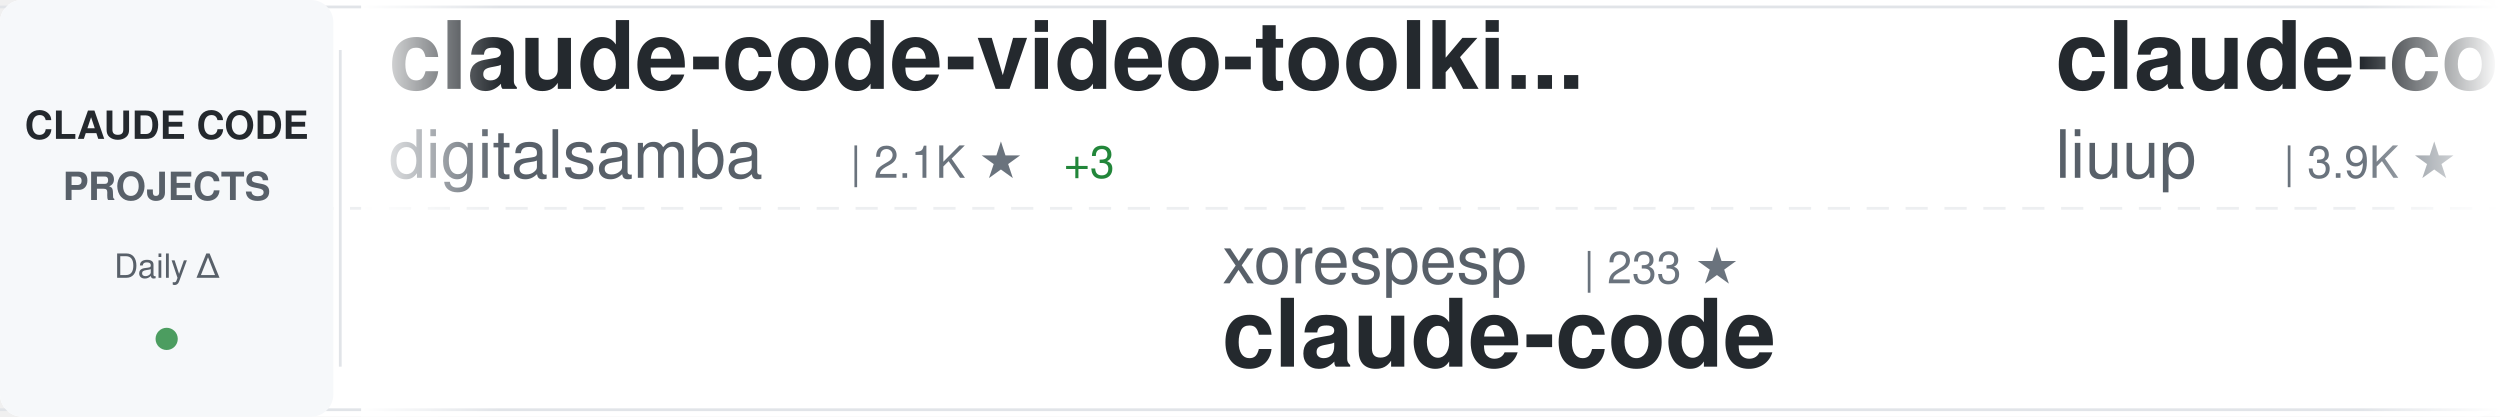
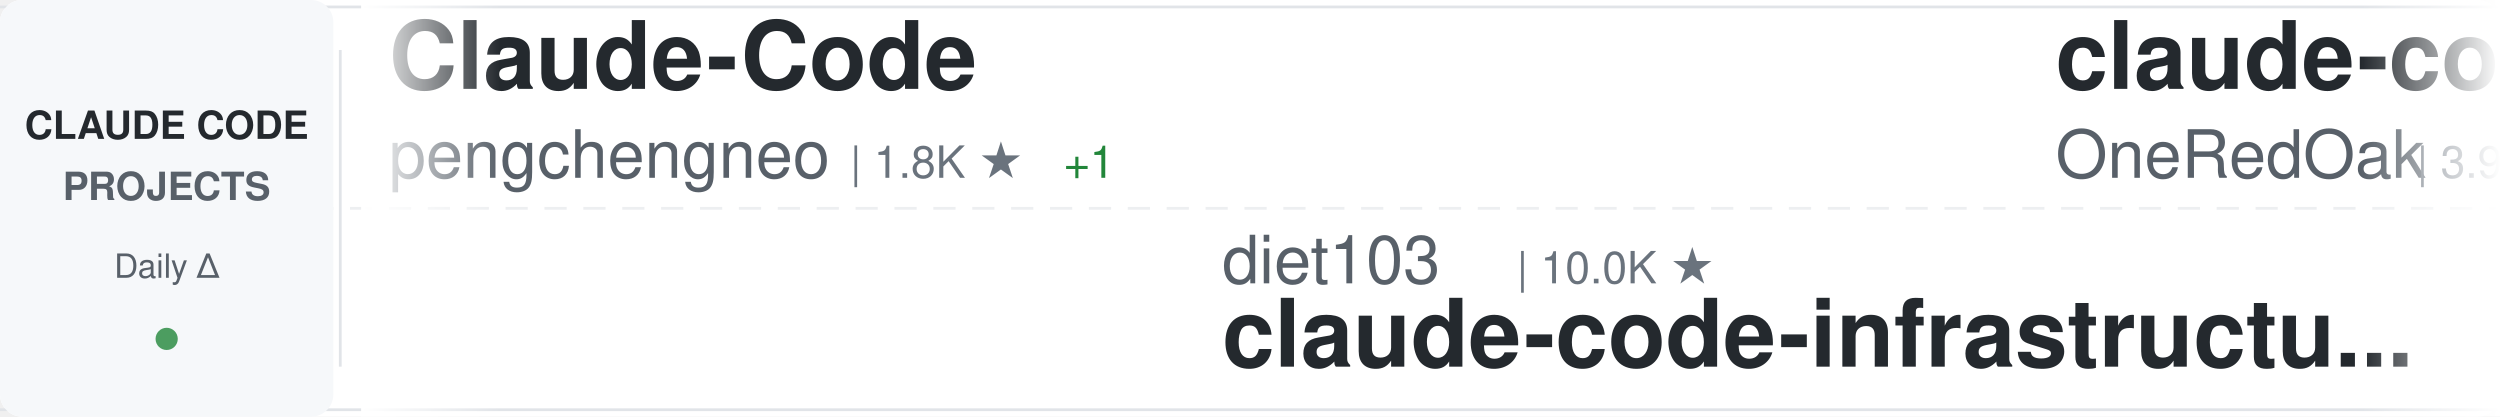
<svg xmlns="http://www.w3.org/2000/svg" width="900" height="150">
  <defs>
    <linearGradient id="awesomeLeftFade" x1="0%" y1="0%" x2="100%" y2="0%">
      <stop offset="0%" style="stop-color:#ffffff;stop-opacity:1" />
      <stop offset="100%" style="stop-color:#ffffff;stop-opacity:0" />
    </linearGradient>
    <linearGradient id="awesomeRightFade" x1="0%" y1="0%" x2="100%" y2="0%">
      <stop offset="0%" style="stop-color:#ffffff;stop-opacity:0" />
      <stop offset="100%" style="stop-color:#ffffff;stop-opacity:1" />
    </linearGradient>
  </defs>
  <rect width="900" height="150" fill="#ffffff" rx="8" />
  <rect x="0" y="2" width="900" height="1" fill="#e1e4e8" />
  <rect x="0" y="147" width="900" height="1" fill="#e1e4e8" />
  <line x1="0" y1="75" x2="900" y2="75" stroke="#e1e4e8" stroke-width="1" stroke-dasharray="8 6" opacity="0.6" />
  <rect x="0" y="0" width="120" height="150" fill="#f6f8fa" rx="8" />
  <text x="60" y="50" font-family="-apple-system, BlinkMacSystemFont, 'Segoe UI', Helvetica, Arial, sans-serif" font-size="14" font-weight="600" fill="#24292e" text-anchor="middle">CLAUDE CODE</text>
  <text x="60" y="72" font-family="-apple-system, BlinkMacSystemFont, 'Segoe UI', Helvetica, Arial, sans-serif" font-size="14" font-weight="600" fill="#586069" text-anchor="middle">PROJECTS</text>
  <text x="60" y="100" font-family="-apple-system, BlinkMacSystemFont, 'Segoe UI', Helvetica, Arial, sans-serif" font-size="12" font-weight="500" fill="#586069" text-anchor="middle">Daily Δ</text>
  <circle cx="60" cy="122" r="4" fill="#22863a" opacity="0.8" />
  <rect x="122" y="18" width="1" height="114" fill="#e1e4e8" />
  <clipPath id="awesomeTickerClip">
    <rect x="130" y="0" width="770" height="150" />
  </clipPath>
  <g clip-path="url(#awesomeTickerClip)">
    <g id="awesomeTickerItems">
      <animateTransform attributeName="transform" attributeType="XML" type="translate" from="0 0" to="-3000 0" dur="54s" repeatCount="indefinite" />
      <g transform="translate(0, 0)">
-         <text x="140" y="32" font-family="-apple-system, BlinkMacSystemFont, 'Segoe UI', Helvetica, Arial, sans-serif" font-size="34" font-weight="600" fill="#24292e">claude-code-video-toolki...</text>
-         <text x="140" y="64" font-family="-apple-system, BlinkMacSystemFont, 'Segoe UI', Helvetica, Arial, sans-serif" font-size="24" font-weight="400" fill="#586069">digitalsamba</text>
-         <text x="306" y="64" font-family="-apple-system, BlinkMacSystemFont, 'Segoe UI', Helvetica, Arial, sans-serif" font-size="16" font-weight="500" fill="#6a737d">| 2.1K ★</text>
-         <text x="383" y="64" font-family="-apple-system, BlinkMacSystemFont, 'Segoe UI', Helvetica, Arial, sans-serif" font-size="16" font-weight="500" fill="#22863a"> +3</text>
+         <text x="140" y="32" font-family="-apple-system, BlinkMacSystemFont, 'Segoe UI', Helvetica, Arial, sans-serif" font-size="34" font-weight="600" fill="#24292e">Claude-Code</text>
+         <text x="140" y="64" font-family="-apple-system, BlinkMacSystemFont, 'Segoe UI', Helvetica, Arial, sans-serif" font-size="24" font-weight="400" fill="#586069">pengchengneo</text>
+         <text x="306" y="64" font-family="-apple-system, BlinkMacSystemFont, 'Segoe UI', Helvetica, Arial, sans-serif" font-size="16" font-weight="500" fill="#6a737d">| 1.8K ★</text>
+         <text x="383" y="64" font-family="-apple-system, BlinkMacSystemFont, 'Segoe UI', Helvetica, Arial, sans-serif" font-size="16" font-weight="500" fill="#22863a"> +1</text>
      </g>
      <g transform="translate(300, 0)">
-         <text x="140" y="102" font-family="-apple-system, BlinkMacSystemFont, 'Segoe UI', Helvetica, Arial, sans-serif" font-size="24" font-weight="400" fill="#586069">xorespesp</text>
-         <text x="270" y="102" font-family="-apple-system, BlinkMacSystemFont, 'Segoe UI', Helvetica, Arial, sans-serif" font-size="16" font-weight="500" fill="#6a737d">| 233 ★</text>
-         <text x="140" y="132" font-family="-apple-system, BlinkMacSystemFont, 'Segoe UI', Helvetica, Arial, sans-serif" font-size="34" font-weight="600" fill="#24292e">claude-code</text>
+         <text x="140" y="102" font-family="-apple-system, BlinkMacSystemFont, 'Segoe UI', Helvetica, Arial, sans-serif" font-size="24" font-weight="400" fill="#586069">diet103</text>
+         <text x="246" y="102" font-family="-apple-system, BlinkMacSystemFont, 'Segoe UI', Helvetica, Arial, sans-serif" font-size="16" font-weight="500" fill="#6a737d">| 10.0K ★</text>
+         <text x="140" y="132" font-family="-apple-system, BlinkMacSystemFont, 'Segoe UI', Helvetica, Arial, sans-serif" font-size="34" font-weight="600" fill="#24292e">claude-code-infrastructu...</text>
      </g>
      <g transform="translate(600, 0)">
-         <text x="140" y="32" font-family="-apple-system, BlinkMacSystemFont, 'Segoe UI', Helvetica, Arial, sans-serif" font-size="34" font-weight="600" fill="#24292e">claude-code-analysis</text>
-         <text x="140" y="64" font-family="-apple-system, BlinkMacSystemFont, 'Segoe UI', Helvetica, Arial, sans-serif" font-size="24" font-weight="400" fill="#586069">liuup</text>
-         <text x="222" y="64" font-family="-apple-system, BlinkMacSystemFont, 'Segoe UI', Helvetica, Arial, sans-serif" font-size="16" font-weight="500" fill="#6a737d">| 3.9K ★</text>
-         <text x="299" y="64" font-family="-apple-system, BlinkMacSystemFont, 'Segoe UI', Helvetica, Arial, sans-serif" font-size="16" font-weight="500" fill="#22863a"> +1</text>
+         <text x="140" y="32" font-family="-apple-system, BlinkMacSystemFont, 'Segoe UI', Helvetica, Arial, sans-serif" font-size="34" font-weight="600" fill="#24292e">claude-code-workflows</text>
+         <text x="140" y="64" font-family="-apple-system, BlinkMacSystemFont, 'Segoe UI', Helvetica, Arial, sans-serif" font-size="24" font-weight="400" fill="#586069">OneRedOak</text>
+         <text x="270" y="64" font-family="-apple-system, BlinkMacSystemFont, 'Segoe UI', Helvetica, Arial, sans-serif" font-size="16" font-weight="500" fill="#6a737d">| 3.9K ★</text>
      </g>
      <g transform="translate(900, 0)">
-         <text x="140" y="102" font-family="-apple-system, BlinkMacSystemFont, 'Segoe UI', Helvetica, Arial, sans-serif" font-size="24" font-weight="400" fill="#586069">Cranot</text>
-         <text x="234" y="102" font-family="-apple-system, BlinkMacSystemFont, 'Segoe UI', Helvetica, Arial, sans-serif" font-size="16" font-weight="500" fill="#6a737d">| 2.9K ★</text>
-         <text x="140" y="132" font-family="-apple-system, BlinkMacSystemFont, 'Segoe UI', Helvetica, Arial, sans-serif" font-size="34" font-weight="600" fill="#24292e">claude-code-guide</text>
+         <text x="140" y="102" font-family="-apple-system, BlinkMacSystemFont, 'Segoe UI', Helvetica, Arial, sans-serif" font-size="24" font-weight="400" fill="#586069">ponponon</text>
+         <text x="258" y="102" font-family="-apple-system, BlinkMacSystemFont, 'Segoe UI', Helvetica, Arial, sans-serif" font-size="16" font-weight="500" fill="#6a737d">| 2.3K ★</text>
+         <text x="140" y="132" font-family="-apple-system, BlinkMacSystemFont, 'Segoe UI', Helvetica, Arial, sans-serif" font-size="34" font-weight="600" fill="#24292e">claude_code_src</text>
      </g>
      <g transform="translate(1200, 0)">
-         <text x="140" y="32" font-family="-apple-system, BlinkMacSystemFont, 'Segoe UI', Helvetica, Arial, sans-serif" font-size="34" font-weight="600" fill="#24292e">collection-claude-code-s...</text>
-         <text x="140" y="64" font-family="-apple-system, BlinkMacSystemFont, 'Segoe UI', Helvetica, Arial, sans-serif" font-size="24" font-weight="400" fill="#586069">chauncygu</text>
-         <text x="270" y="64" font-family="-apple-system, BlinkMacSystemFont, 'Segoe UI', Helvetica, Arial, sans-serif" font-size="16" font-weight="500" fill="#6a737d">| 2.8K ★</text>
-         <text x="347" y="64" font-family="-apple-system, BlinkMacSystemFont, 'Segoe UI', Helvetica, Arial, sans-serif" font-size="16" font-weight="500" fill="#cb2431"> -1</text>
+         <text x="140" y="32" font-family="-apple-system, BlinkMacSystemFont, 'Segoe UI', Helvetica, Arial, sans-serif" font-size="34" font-weight="600" fill="#24292e">claude-code-base-action</text>
+         <text x="140" y="64" font-family="-apple-system, BlinkMacSystemFont, 'Segoe UI', Helvetica, Arial, sans-serif" font-size="24" font-weight="400" fill="#586069">anthropics</text>
+         <text x="282" y="64" font-family="-apple-system, BlinkMacSystemFont, 'Segoe UI', Helvetica, Arial, sans-serif" font-size="16" font-weight="500" fill="#6a737d">| 986 ★</text>
+         <text x="350" y="64" font-family="-apple-system, BlinkMacSystemFont, 'Segoe UI', Helvetica, Arial, sans-serif" font-size="16" font-weight="500" fill="#22863a"> +1</text>
      </g>
      <g transform="translate(1500, 0)">
-         <text x="140" y="102" font-family="-apple-system, BlinkMacSystemFont, 'Segoe UI', Helvetica, Arial, sans-serif" font-size="24" font-weight="400" fill="#586069">T-Lab-CUHKSZ</text>
-         <text x="306" y="102" font-family="-apple-system, BlinkMacSystemFont, 'Segoe UI', Helvetica, Arial, sans-serif" font-size="16" font-weight="500" fill="#6a737d">| 330 ★</text>
-         <text x="140" y="132" font-family="-apple-system, BlinkMacSystemFont, 'Segoe UI', Helvetica, Arial, sans-serif" font-size="34" font-weight="600" fill="#24292e">claude-code</text>
+         <text x="140" y="102" font-family="-apple-system, BlinkMacSystemFont, 'Segoe UI', Helvetica, Arial, sans-serif" font-size="24" font-weight="400" fill="#586069">LING71671</text>
+         <text x="270" y="102" font-family="-apple-system, BlinkMacSystemFont, 'Segoe UI', Helvetica, Arial, sans-serif" font-size="16" font-weight="500" fill="#6a737d">| 956 ★</text>
+         <text x="338" y="102" font-family="-apple-system, BlinkMacSystemFont, 'Segoe UI', Helvetica, Arial, sans-serif" font-size="16" font-weight="500" fill="#22863a"> +1</text>
+         <text x="140" y="132" font-family="-apple-system, BlinkMacSystemFont, 'Segoe UI', Helvetica, Arial, sans-serif" font-size="34" font-weight="600" fill="#24292e">Open-ClaudeCode</text>
      </g>
      <g transform="translate(1800, 0)">
-         <text x="140" y="32" font-family="-apple-system, BlinkMacSystemFont, 'Segoe UI', Helvetica, Arial, sans-serif" font-size="34" font-weight="600" fill="#24292e">claude-code</text>
-         <text x="140" y="64" font-family="-apple-system, BlinkMacSystemFont, 'Segoe UI', Helvetica, Arial, sans-serif" font-size="24" font-weight="400" fill="#586069">claude-code-best</text>
-         <text x="354" y="64" font-family="-apple-system, BlinkMacSystemFont, 'Segoe UI', Helvetica, Arial, sans-serif" font-size="16" font-weight="500" fill="#6a737d">| 22.7K ★</text>
-         <text x="440" y="64" font-family="-apple-system, BlinkMacSystemFont, 'Segoe UI', Helvetica, Arial, sans-serif" font-size="16" font-weight="500" fill="#22863a"> +6</text>
-       </g>
-       <g transform="translate(2100, 0)">
-         <text x="140" y="102" font-family="-apple-system, BlinkMacSystemFont, 'Segoe UI', Helvetica, Arial, sans-serif" font-size="24" font-weight="400" fill="#586069">SeemSeam</text>
-         <text x="258" y="102" font-family="-apple-system, BlinkMacSystemFont, 'Segoe UI', Helvetica, Arial, sans-serif" font-size="16" font-weight="500" fill="#6a737d">| 3.5K ★</text>
-         <text x="335" y="102" font-family="-apple-system, BlinkMacSystemFont, 'Segoe UI', Helvetica, Arial, sans-serif" font-size="16" font-weight="500" fill="#22863a"> +1</text>
-         <text x="140" y="132" font-family="-apple-system, BlinkMacSystemFont, 'Segoe UI', Helvetica, Arial, sans-serif" font-size="34" font-weight="600" fill="#24292e">claude_codex_bridge</text>
-       </g>
-       <g transform="translate(2400, 0)">
        <text x="140" y="32" font-family="-apple-system, BlinkMacSystemFont, 'Segoe UI', Helvetica, Arial, sans-serif" font-size="34" font-weight="600" fill="#24292e">claude-code-telegram</text>
        <text x="140" y="64" font-family="-apple-system, BlinkMacSystemFont, 'Segoe UI', Helvetica, Arial, sans-serif" font-size="24" font-weight="400" fill="#586069">overwirehq</text>
        <text x="282" y="64" font-family="-apple-system, BlinkMacSystemFont, 'Segoe UI', Helvetica, Arial, sans-serif" font-size="16" font-weight="500" fill="#6a737d">| 2.8K ★</text>
      </g>
+       <g transform="translate(2100, 0)">
+         <text x="140" y="102" font-family="-apple-system, BlinkMacSystemFont, 'Segoe UI', Helvetica, Arial, sans-serif" font-size="24" font-weight="400" fill="#586069">VoltAgent</text>
+         <text x="270" y="102" font-family="-apple-system, BlinkMacSystemFont, 'Segoe UI', Helvetica, Arial, sans-serif" font-size="16" font-weight="500" fill="#6a737d">| 25.2K ★</text>
+         <text x="356" y="102" font-family="-apple-system, BlinkMacSystemFont, 'Segoe UI', Helvetica, Arial, sans-serif" font-size="16" font-weight="500" fill="#22863a"> +4</text>
+         <text x="140" y="132" font-family="-apple-system, BlinkMacSystemFont, 'Segoe UI', Helvetica, Arial, sans-serif" font-size="34" font-weight="600" fill="#24292e">awesome-claude-code-suba...</text>
+       </g>
+       <g transform="translate(2400, 0)">
+         <text x="140" y="32" font-family="-apple-system, BlinkMacSystemFont, 'Segoe UI', Helvetica, Arial, sans-serif" font-size="34" font-weight="600" fill="#24292e">claude-code-rust</text>
+         <text x="140" y="64" font-family="-apple-system, BlinkMacSystemFont, 'Segoe UI', Helvetica, Arial, sans-serif" font-size="24" font-weight="400" fill="#586069">lorryjovens-hub</text>
+         <text x="342" y="64" font-family="-apple-system, BlinkMacSystemFont, 'Segoe UI', Helvetica, Arial, sans-serif" font-size="16" font-weight="500" fill="#6a737d">| 1.7K ★</text>
+       </g>
      <g transform="translate(2700, 0)">
-         <text x="140" y="102" font-family="-apple-system, BlinkMacSystemFont, 'Segoe UI', Helvetica, Arial, sans-serif" font-size="24" font-weight="400" fill="#586069">OneRedOak</text>
-         <text x="270" y="102" font-family="-apple-system, BlinkMacSystemFont, 'Segoe UI', Helvetica, Arial, sans-serif" font-size="16" font-weight="500" fill="#6a737d">| 3.9K ★</text>
-         <text x="140" y="132" font-family="-apple-system, BlinkMacSystemFont, 'Segoe UI', Helvetica, Arial, sans-serif" font-size="34" font-weight="600" fill="#24292e">claude-code-workflows</text>
+         <text x="140" y="102" font-family="-apple-system, BlinkMacSystemFont, 'Segoe UI', Helvetica, Arial, sans-serif" font-size="24" font-weight="400" fill="#586069">1rgs</text>
+         <text x="210" y="102" font-family="-apple-system, BlinkMacSystemFont, 'Segoe UI', Helvetica, Arial, sans-serif" font-size="16" font-weight="500" fill="#6a737d">| 3.8K ★</text>
+         <text x="140" y="132" font-family="-apple-system, BlinkMacSystemFont, 'Segoe UI', Helvetica, Arial, sans-serif" font-size="34" font-weight="600" fill="#24292e">claude-code-proxy</text>
      </g>
      <g transform="translate(3000, 0)">
-         <text x="140" y="32" font-family="-apple-system, BlinkMacSystemFont, 'Segoe UI', Helvetica, Arial, sans-serif" font-size="34" font-weight="600" fill="#24292e">claude-code-video-toolki...</text>
-         <text x="140" y="64" font-family="-apple-system, BlinkMacSystemFont, 'Segoe UI', Helvetica, Arial, sans-serif" font-size="24" font-weight="400" fill="#586069">digitalsamba</text>
-         <text x="306" y="64" font-family="-apple-system, BlinkMacSystemFont, 'Segoe UI', Helvetica, Arial, sans-serif" font-size="16" font-weight="500" fill="#6a737d">| 2.1K ★</text>
-         <text x="383" y="64" font-family="-apple-system, BlinkMacSystemFont, 'Segoe UI', Helvetica, Arial, sans-serif" font-size="16" font-weight="500" fill="#22863a"> +3</text>
+         <text x="140" y="32" font-family="-apple-system, BlinkMacSystemFont, 'Segoe UI', Helvetica, Arial, sans-serif" font-size="34" font-weight="600" fill="#24292e">Claude-Code</text>
+         <text x="140" y="64" font-family="-apple-system, BlinkMacSystemFont, 'Segoe UI', Helvetica, Arial, sans-serif" font-size="24" font-weight="400" fill="#586069">pengchengneo</text>
+         <text x="306" y="64" font-family="-apple-system, BlinkMacSystemFont, 'Segoe UI', Helvetica, Arial, sans-serif" font-size="16" font-weight="500" fill="#6a737d">| 1.8K ★</text>
+         <text x="383" y="64" font-family="-apple-system, BlinkMacSystemFont, 'Segoe UI', Helvetica, Arial, sans-serif" font-size="16" font-weight="500" fill="#22863a"> +1</text>
      </g>
      <g transform="translate(3300, 0)">
-         <text x="140" y="102" font-family="-apple-system, BlinkMacSystemFont, 'Segoe UI', Helvetica, Arial, sans-serif" font-size="24" font-weight="400" fill="#586069">xorespesp</text>
-         <text x="270" y="102" font-family="-apple-system, BlinkMacSystemFont, 'Segoe UI', Helvetica, Arial, sans-serif" font-size="16" font-weight="500" fill="#6a737d">| 233 ★</text>
-         <text x="140" y="132" font-family="-apple-system, BlinkMacSystemFont, 'Segoe UI', Helvetica, Arial, sans-serif" font-size="34" font-weight="600" fill="#24292e">claude-code</text>
+         <text x="140" y="102" font-family="-apple-system, BlinkMacSystemFont, 'Segoe UI', Helvetica, Arial, sans-serif" font-size="24" font-weight="400" fill="#586069">diet103</text>
+         <text x="246" y="102" font-family="-apple-system, BlinkMacSystemFont, 'Segoe UI', Helvetica, Arial, sans-serif" font-size="16" font-weight="500" fill="#6a737d">| 10.0K ★</text>
+         <text x="140" y="132" font-family="-apple-system, BlinkMacSystemFont, 'Segoe UI', Helvetica, Arial, sans-serif" font-size="34" font-weight="600" fill="#24292e">claude-code-infrastructu...</text>
      </g>
      <g transform="translate(3600, 0)">
-         <text x="140" y="32" font-family="-apple-system, BlinkMacSystemFont, 'Segoe UI', Helvetica, Arial, sans-serif" font-size="34" font-weight="600" fill="#24292e">claude-code-analysis</text>
-         <text x="140" y="64" font-family="-apple-system, BlinkMacSystemFont, 'Segoe UI', Helvetica, Arial, sans-serif" font-size="24" font-weight="400" fill="#586069">liuup</text>
-         <text x="222" y="64" font-family="-apple-system, BlinkMacSystemFont, 'Segoe UI', Helvetica, Arial, sans-serif" font-size="16" font-weight="500" fill="#6a737d">| 3.9K ★</text>
-         <text x="299" y="64" font-family="-apple-system, BlinkMacSystemFont, 'Segoe UI', Helvetica, Arial, sans-serif" font-size="16" font-weight="500" fill="#22863a"> +1</text>
+         <text x="140" y="32" font-family="-apple-system, BlinkMacSystemFont, 'Segoe UI', Helvetica, Arial, sans-serif" font-size="34" font-weight="600" fill="#24292e">claude-code-workflows</text>
+         <text x="140" y="64" font-family="-apple-system, BlinkMacSystemFont, 'Segoe UI', Helvetica, Arial, sans-serif" font-size="24" font-weight="400" fill="#586069">OneRedOak</text>
+         <text x="270" y="64" font-family="-apple-system, BlinkMacSystemFont, 'Segoe UI', Helvetica, Arial, sans-serif" font-size="16" font-weight="500" fill="#6a737d">| 3.9K ★</text>
      </g>
      <g transform="translate(3900, 0)">
-         <text x="140" y="102" font-family="-apple-system, BlinkMacSystemFont, 'Segoe UI', Helvetica, Arial, sans-serif" font-size="24" font-weight="400" fill="#586069">Cranot</text>
-         <text x="234" y="102" font-family="-apple-system, BlinkMacSystemFont, 'Segoe UI', Helvetica, Arial, sans-serif" font-size="16" font-weight="500" fill="#6a737d">| 2.9K ★</text>
-         <text x="140" y="132" font-family="-apple-system, BlinkMacSystemFont, 'Segoe UI', Helvetica, Arial, sans-serif" font-size="34" font-weight="600" fill="#24292e">claude-code-guide</text>
+         <text x="140" y="102" font-family="-apple-system, BlinkMacSystemFont, 'Segoe UI', Helvetica, Arial, sans-serif" font-size="24" font-weight="400" fill="#586069">ponponon</text>
+         <text x="258" y="102" font-family="-apple-system, BlinkMacSystemFont, 'Segoe UI', Helvetica, Arial, sans-serif" font-size="16" font-weight="500" fill="#6a737d">| 2.3K ★</text>
+         <text x="140" y="132" font-family="-apple-system, BlinkMacSystemFont, 'Segoe UI', Helvetica, Arial, sans-serif" font-size="34" font-weight="600" fill="#24292e">claude_code_src</text>
      </g>
    </g>
  </g>
  <rect x="130" y="0" width="50" height="150" fill="url(#awesomeLeftFade)" />
  <rect x="850" y="0" width="50" height="150" fill="url(#awesomeRightFade)" />
</svg>
